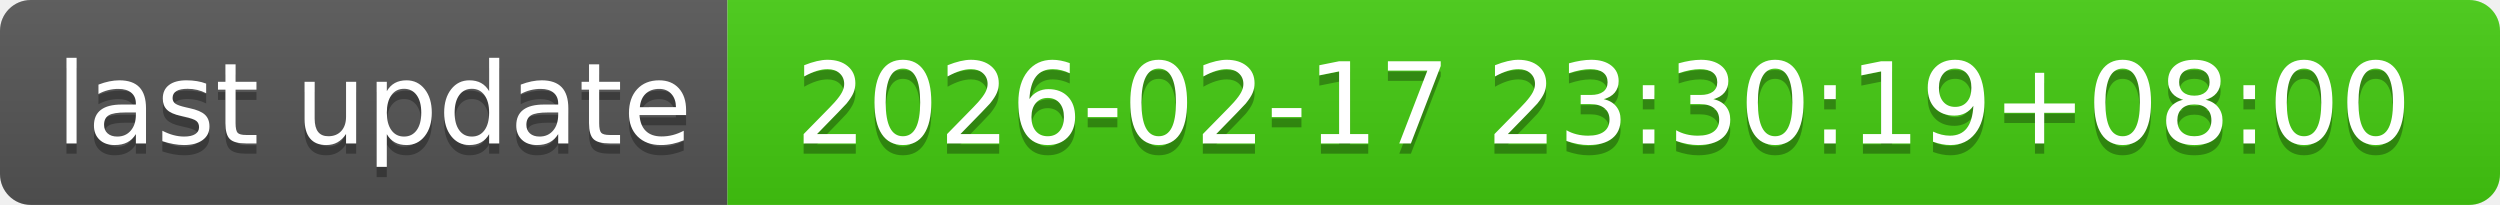
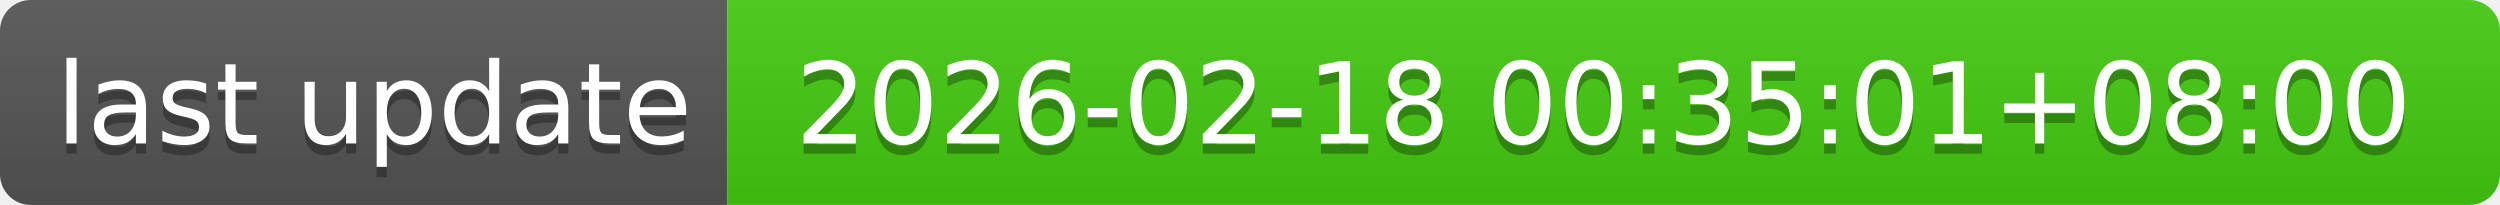
- <svg xmlns="http://www.w3.org/2000/svg" width="244" height="20" role="img" aria-label="last update: 2026-02-17 23:30:19+08:00">
+ <svg xmlns="http://www.w3.org/2000/svg" width="244" height="20" role="img" aria-label="last update: 2026-02-18 00:35:01+08:00">
  <linearGradient id="s" x2="0" y2="100%">
    <stop offset="0" stop-color="#bbb" stop-opacity=".1" />
    <stop offset="1" stop-opacity=".1" />
  </linearGradient>
  <clipPath id="r">
    <rect width="244" height="20" rx="3" fill="#fff" />
  </clipPath>
  <g clip-path="url(#r)">
    <rect width="71" height="20" fill="#555" />
    <rect x="71" width="173" height="20" fill="#4c1" />
    <rect width="244" height="20" fill="url(#s)" />
  </g>
  <g fill="#fff" text-anchor="middle" font-family="Verdana,Geneva,DejaVu Sans,sans-serif" text-rendering="geometricPrecision" font-size="110">
    <text aria-hidden="true" x="365" y="150" fill="#010101" fill-opacity=".3" transform="scale(.1)" textLength="610">last update</text>
    <text x="365" y="140" transform="scale(.1)" fill="#fff" textLength="610">last update</text>
-     <text aria-hidden="true" x="1565" y="150" fill="#010101" fill-opacity=".3" transform="scale(.1)" textLength="1630">2026-02-17 23:30:19+08:00</text>
-     <text x="1565" y="140" transform="scale(.1)" fill="#fff" textLength="1630">2026-02-17 23:30:19+08:00</text>
+     <text aria-hidden="true" x="1565" y="150" fill="#010101" fill-opacity=".3" transform="scale(.1)" textLength="1630">2026-02-18 00:35:01+08:00</text>
+     <text x="1565" y="140" transform="scale(.1)" fill="#fff" textLength="1630">2026-02-18 00:35:01+08:00</text>
  </g>
</svg>
